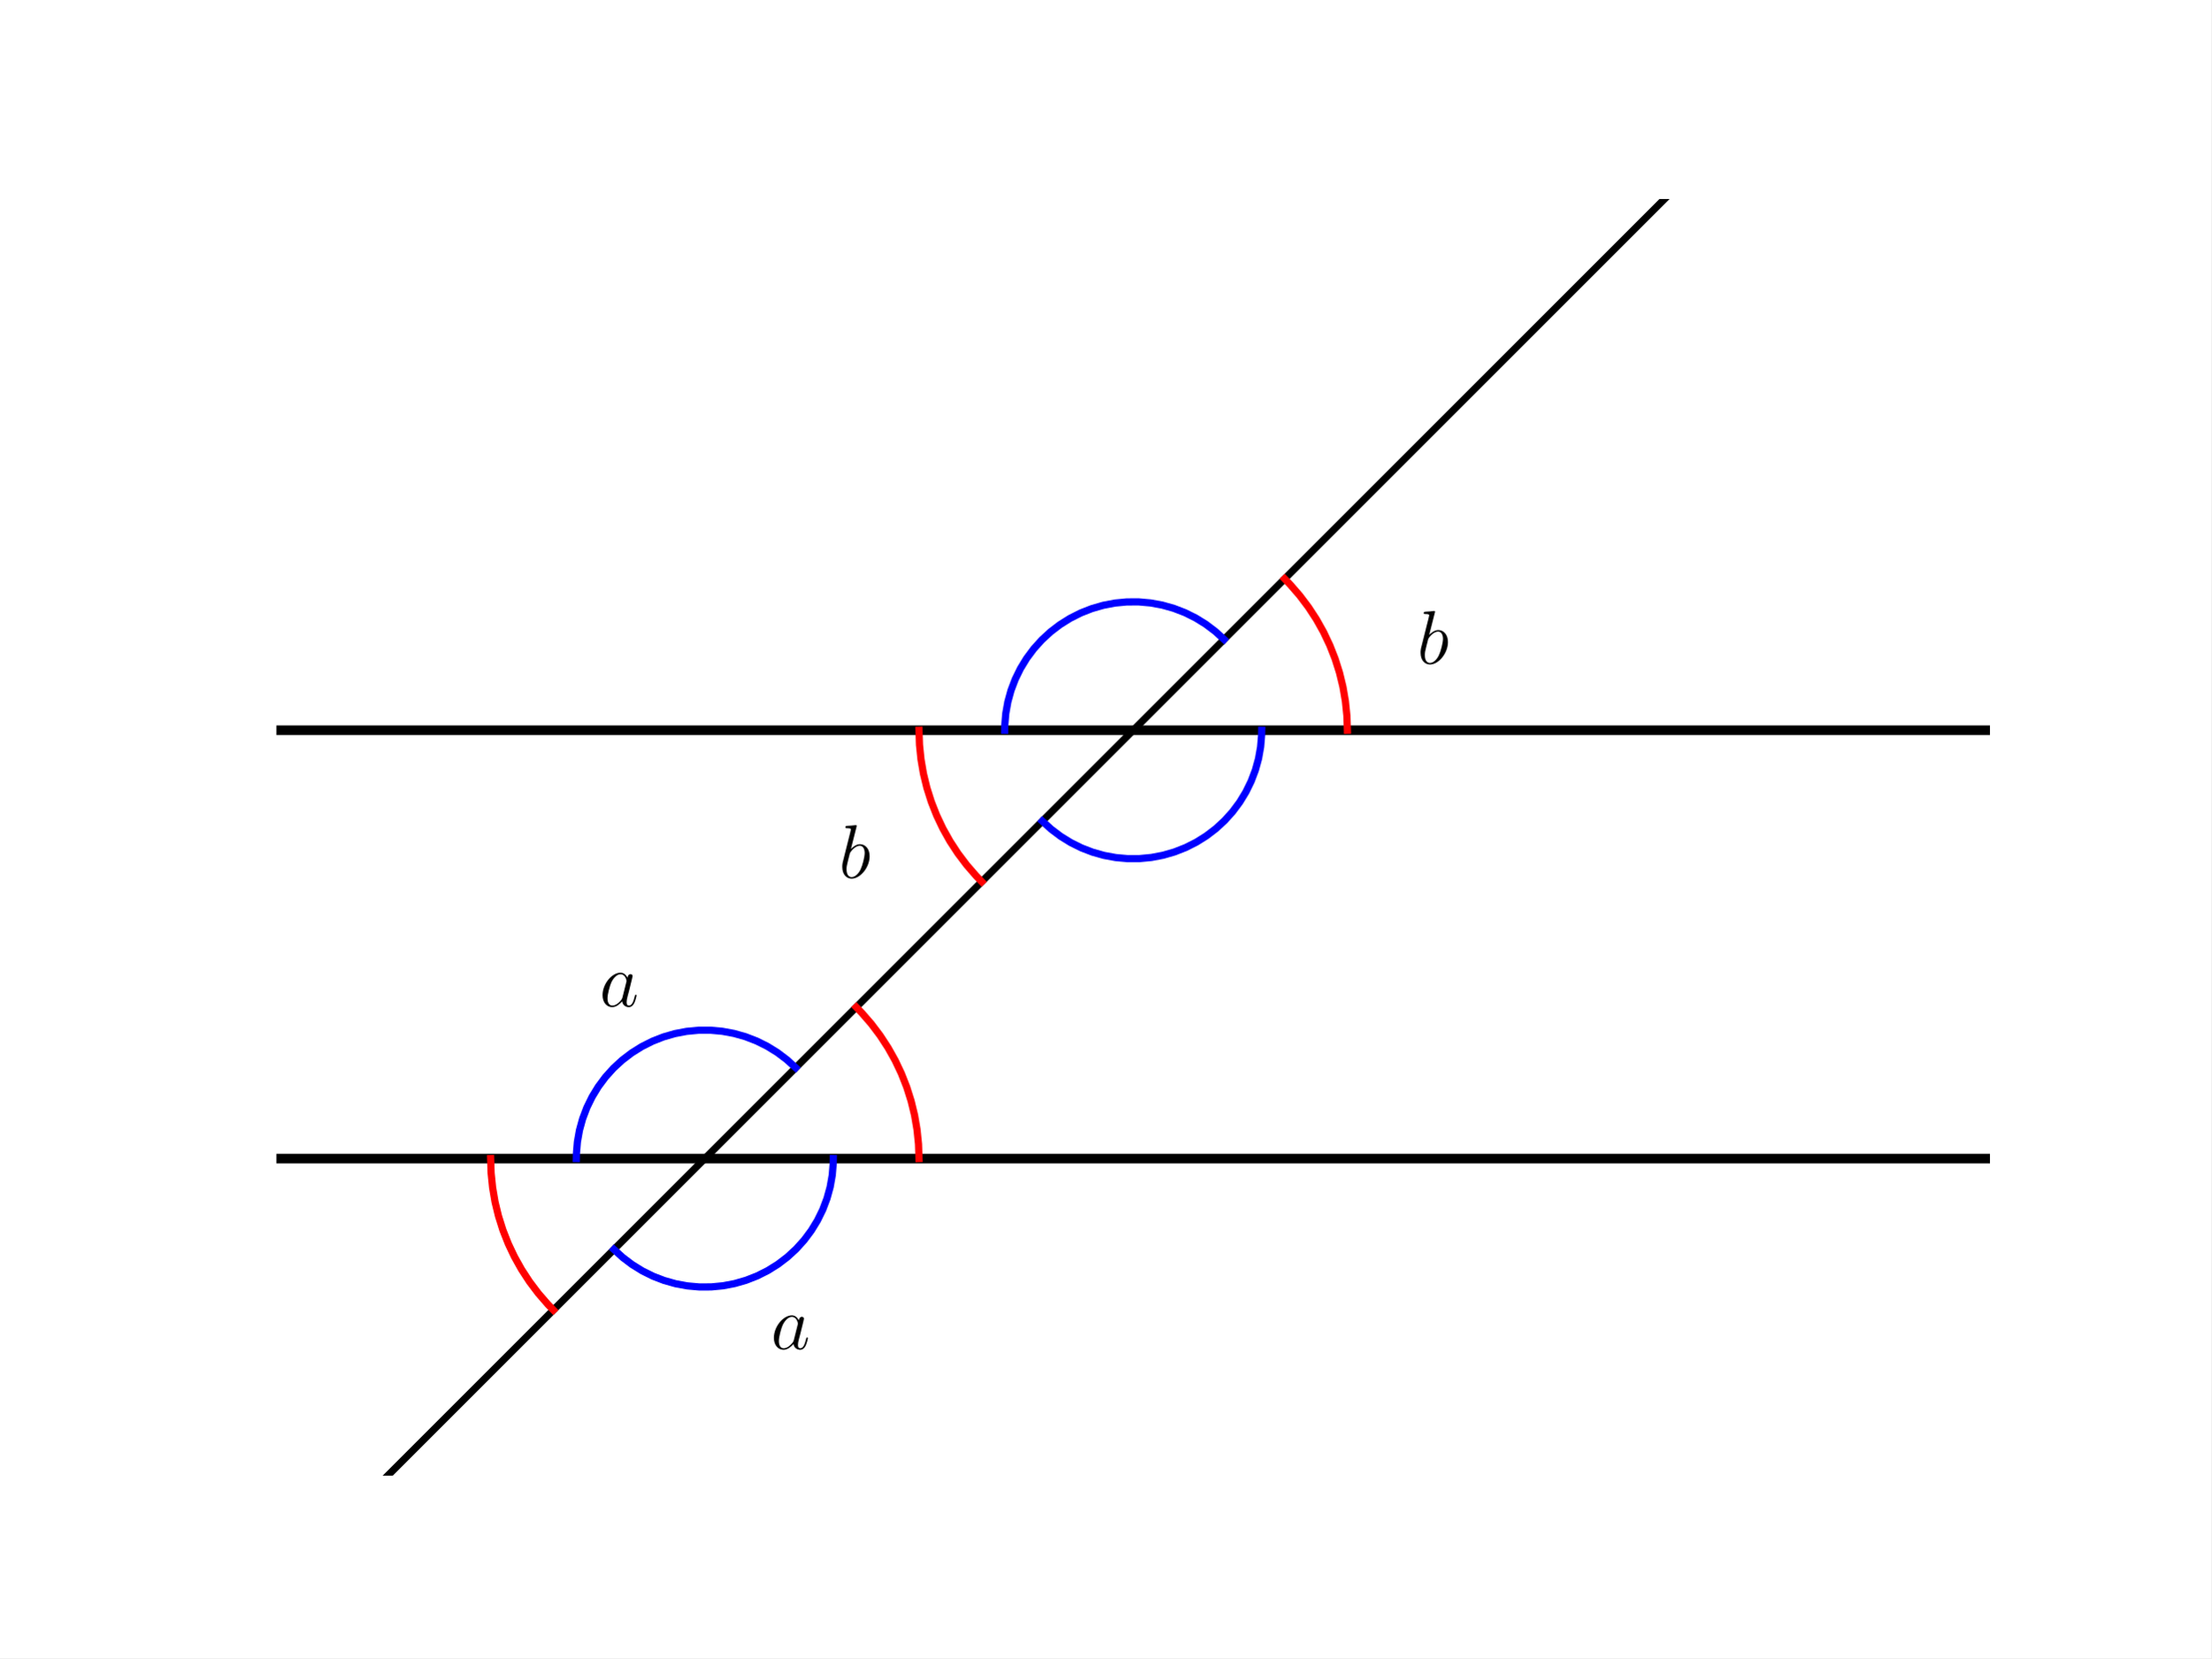
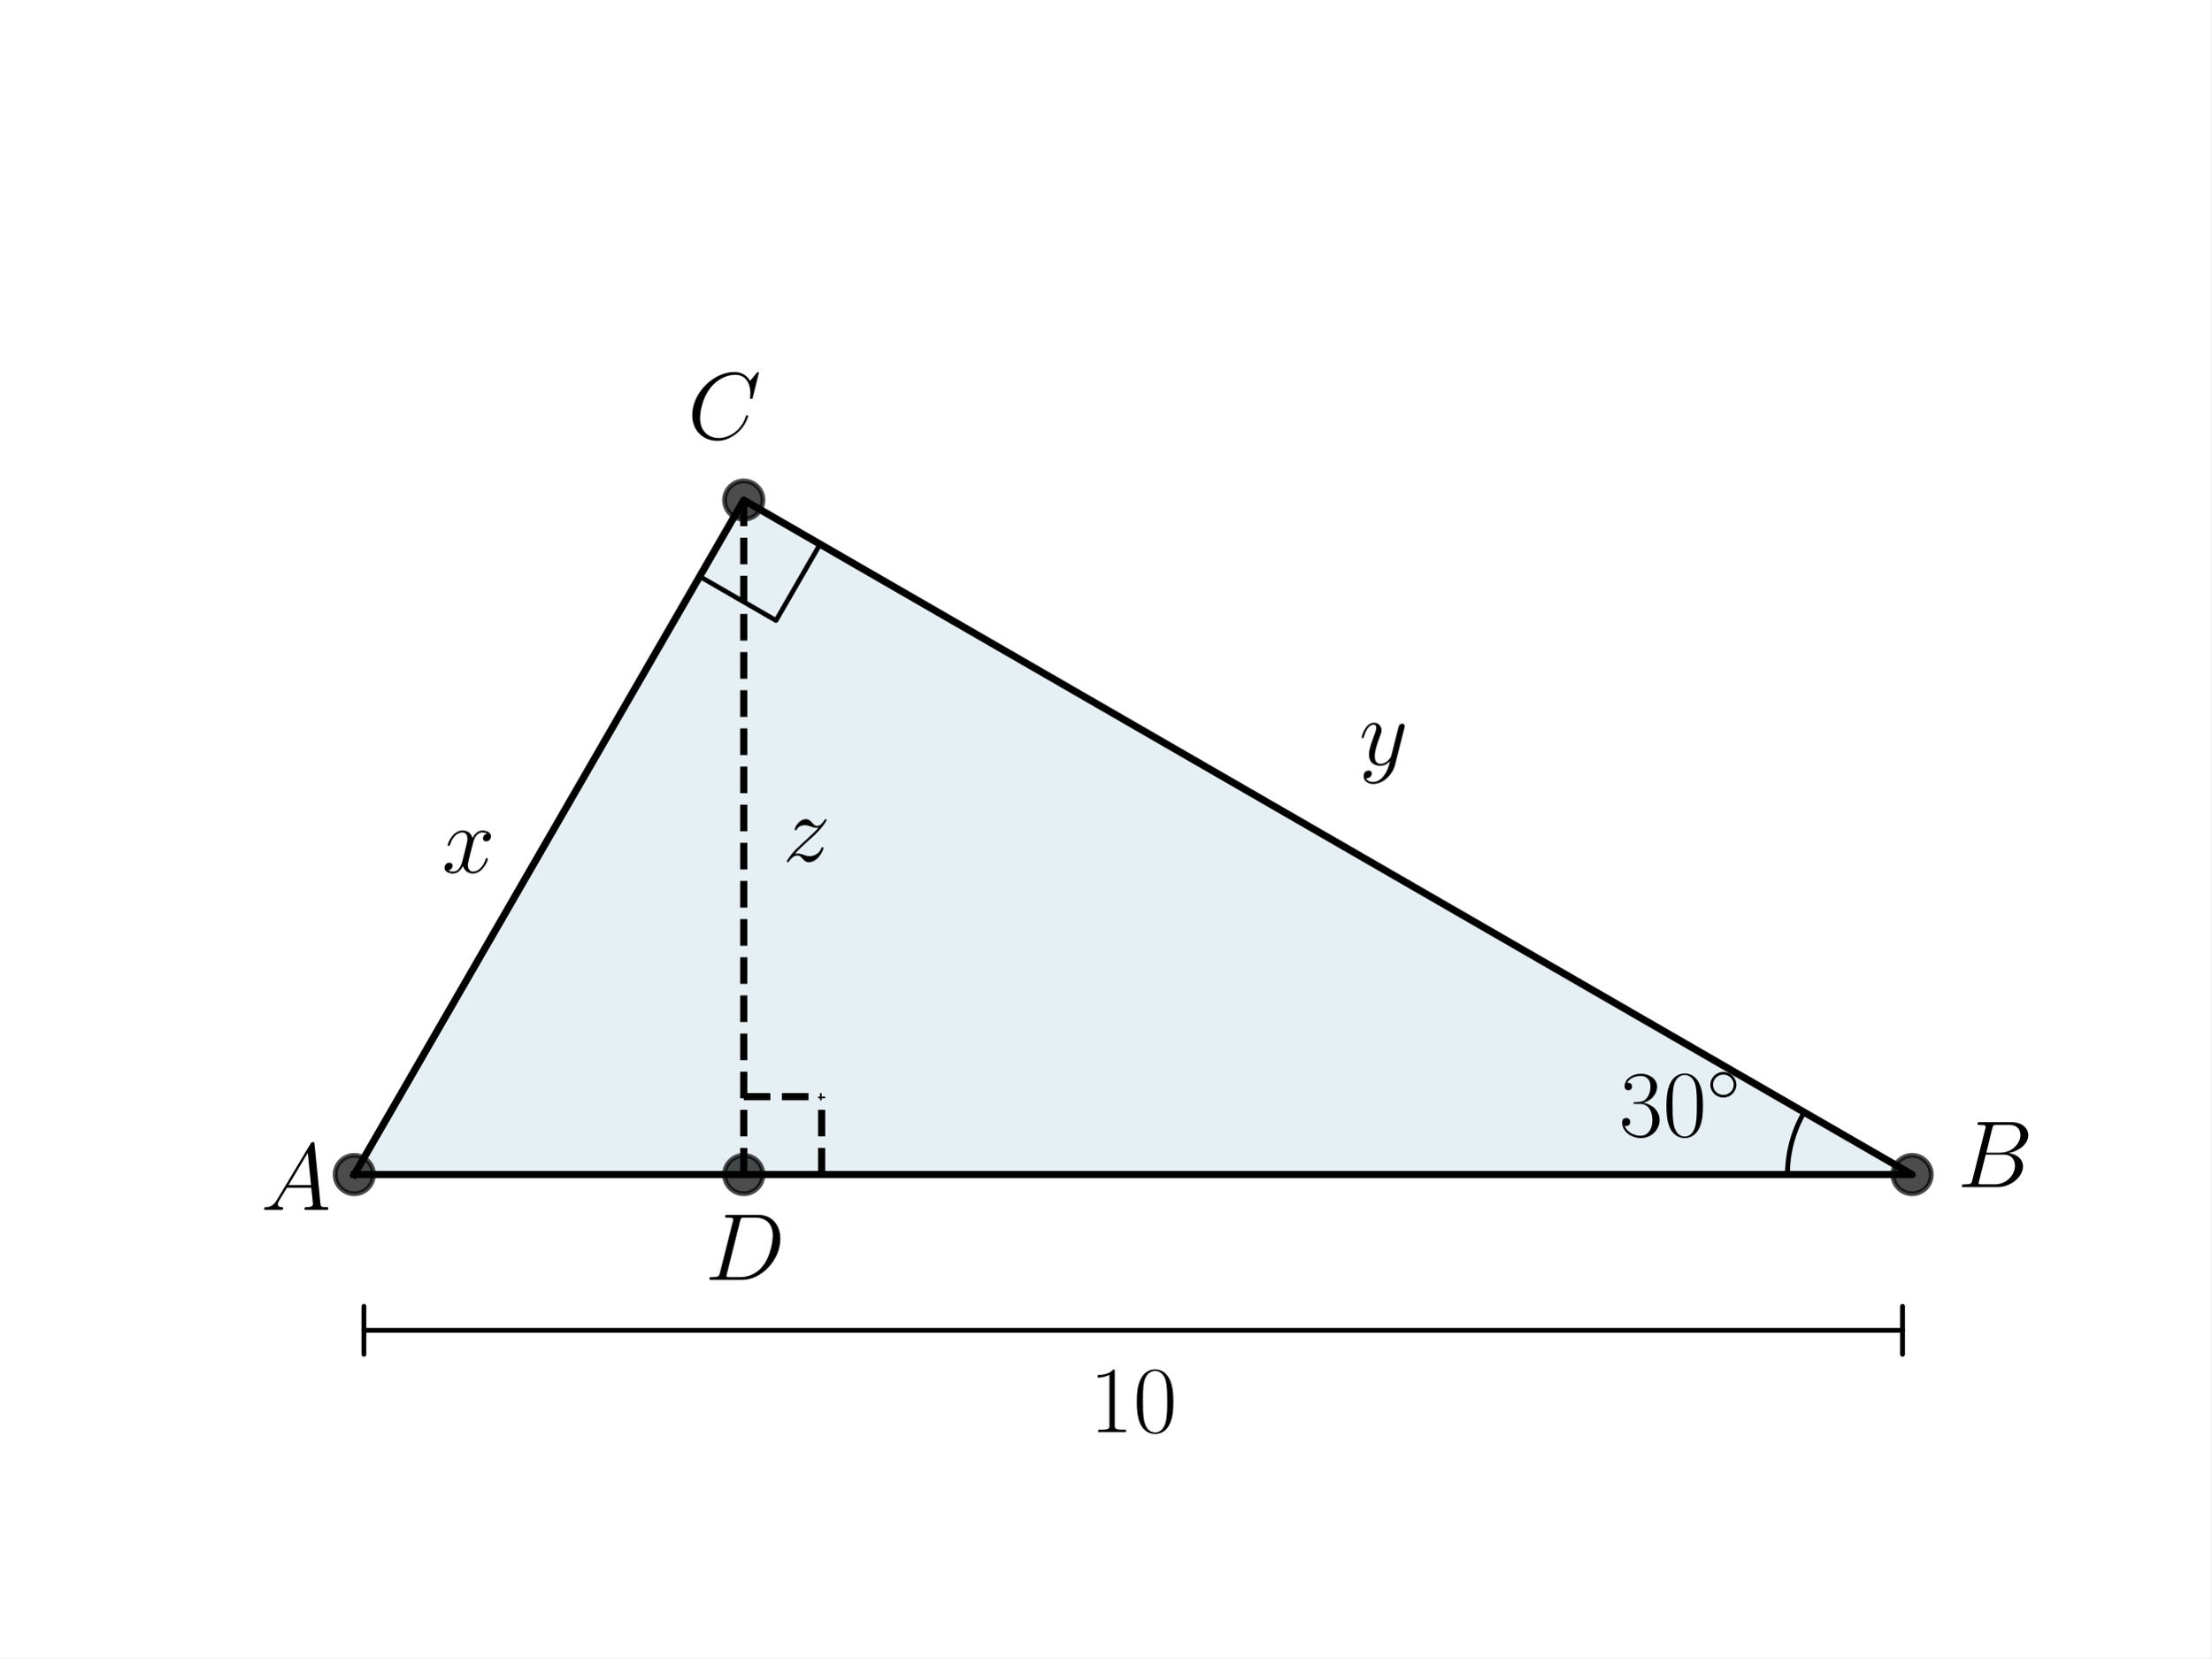
<svg xmlns="http://www.w3.org/2000/svg" xmlns:xlink="http://www.w3.org/1999/xlink" width="460.8pt" height="345.6pt" viewBox="0 0 460.8 345.6" version="1.1">
  <defs>
    <style type="text/css">*{stroke-linejoin: round; stroke-linecap: butt}</style>
  </defs>
  <g id="figure_1">
    <g id="patch_1">
      <path d="M 0 345.6  L 460.8 345.6  L 460.8 0  L 0 0  z " style="fill: #ffffff" />
    </g>
    <g id="axes_1">
-       <g id="LineCollection_1">
-         <path d="M 57.6 241.488  L 414.72 241.488  " clip-path="url(#p189471905e)" style="fill: none; stroke: #000000; stroke-width: 2" />
-       </g>
-       <g id="LineCollection_2">
-         <path d="M 57.6 152.208  L 414.72 152.208  " clip-path="url(#p189471905e)" style="fill: none; stroke: #000000; stroke-width: 2" />
+       <g id="patch_2">
+         <path d="M 73.833 244.818  L 398.487 244.818  L 154.996 104.238  z " clip-path="url(#pfedb8c77d8)" style="fill: #00648c; opacity: 0.1; stroke: #00648c; stroke-linejoin: miter" />
      </g>
      <g id="line2d_1">
-         <path d="M 57.6 330.768  L 389.368 -1  L 389.368 -1  " clip-path="url(#p189471905e)" style="fill: none; stroke: #000000; stroke-width: 1.5; stroke-linecap: square" />
+         <path d="M 73.833 244.818  L 398.487 244.818  L 154.996 104.238  L 73.833 244.818  " clip-path="url(#pfedb8c77d8)" style="fill: none; stroke: #000000; stroke-width: 1.5; stroke-linecap: square" />
      </g>
      <g id="line2d_2">
-         <path d="M 280.8 152.208  L 280.697 149.174  L 280.387 146.153  L 279.874 143.161  L 279.158 140.211  L 278.243 137.316  L 277.133 134.489  L 275.834 131.745  L 274.351 129.096  L 272.692 126.553  L 270.863 124.129  L 268.874 121.835  L 267.725 120.643  L 267.725 120.643  " clip-path="url(#p189471905e)" style="fill: none; stroke: #ff0000; stroke-width: 1.5; stroke-linecap: square" />
+         <defs>
+           <path id="mf736e1441e" d="M 0 4  C 1.061 4 2.078 3.579 2.828 2.828  C 3.579 2.078 4 1.061 4 0  C 4 -1.061 3.579 -2.078 2.828 -2.828  C 2.078 -3.579 1.061 -4 0 -4  C -1.061 -4 -2.078 -3.579 -2.828 -2.828  C -3.579 -2.078 -4 -1.061 -4 0  C -4 1.061 -3.579 2.078 -2.828 2.828  C -2.078 3.579 -1.061 4 0 4  z " style="stroke: #000000; stroke-opacity: 0.7" />
+         </defs>
+         <g clip-path="url(#pfedb8c77d8)">
+           <use xlink:href="#mf736e1441e" x="154.996" y="104.238" style="fill-opacity: 0.7; stroke: #000000; stroke-opacity: 0.7" />
+           <use xlink:href="#mf736e1441e" x="398.487" y="244.818" style="fill-opacity: 0.7; stroke: #000000; stroke-opacity: 0.7" />
+           <use xlink:href="#mf736e1441e" x="73.833" y="244.818" style="fill-opacity: 0.7; stroke: #000000; stroke-opacity: 0.7" />
+         </g>
      </g>
      <g id="line2d_3">
-         <path d="M 191.52 152.208  L 191.623 155.242  L 191.933 158.263  L 192.446 161.255  L 193.162 164.205  L 194.077 167.1  L 195.187 169.927  L 196.486 172.671  L 197.969 175.32  L 199.628 177.863  L 201.457 180.287  L 203.446 182.581  L 204.595 183.773  L 204.595 183.773  " clip-path="url(#p189471905e)" style="fill: none; stroke: #ff0000; stroke-width: 1.5; stroke-linecap: square" />
+         <path d="M 372.515 244.818  L 372.515 244.68  L 372.516 244.543  L 372.518 244.406  L 372.521 244.268  L 372.524 244.131  L 372.528 243.994  L 372.533 243.856  L 372.538 243.719  L 372.544 243.582  L 372.551 243.445  L 372.559 243.308  L 372.567 243.171  L 372.576 243.033  L 372.586 242.896  L 372.597 242.759  L 372.608 242.623  L 372.62 242.486  L 372.633 242.349  L 372.646 242.212  L 372.66 242.076  L 372.675 241.939  L 372.691 241.803  L 372.707 241.666  L 372.724 241.53  L 372.742 241.394  L 372.76 241.258  L 372.779 241.122  L 372.799 240.986  L 372.82 240.85  L 372.841 240.714  L 372.863 240.579  L 372.886 240.443  L 372.909 240.308  L 372.934 240.173  L 372.959 240.037  L 372.984 239.902  L 373.011 239.768  L 373.038 239.633  L 373.065 239.498  L 373.094 239.364  L 373.123 239.23  L 373.153 239.096  L 373.184 238.962  L 373.215 238.828  L 373.247 238.695  L 373.28 238.561  L 373.313 238.428  L 373.347 238.295  L 373.382 238.162  L 373.418 238.029  L 373.454 237.897  L 373.491 237.765  L 373.529 237.632  L 373.567 237.501  L 373.606 237.369  L 373.646 237.237  L 373.686 237.106  L 373.727 236.975  L 373.769 236.844  L 373.812 236.714  L 373.855 236.583  L 373.899 236.453  L 373.943 236.323  L 373.989 236.193  L 374.035 236.064  L 374.081 235.935  L 374.129 235.806  L 374.177 235.677  L 374.225 235.549  L 374.275 235.42  L 374.325 235.292  L 374.375 235.165  L 374.427 235.037  L 374.479 234.91  L 374.532 234.783  L 374.585 234.657  L 374.639 234.531  L 374.694 234.405  L 374.749 234.279  L 374.805 234.154  L 374.862 234.028  L 374.919 233.904  L 374.977 233.779  L 375.036 233.655  L 375.096 233.531  L 375.156 233.408  L 375.216 233.284  L 375.278 233.161  L 375.339 233.039  L 375.402 232.917  L 375.465 232.795  L 375.529 232.673  L 375.594 232.552  L 375.659 232.431  L 375.725 232.31  L 375.791 232.19  L 375.858 232.07  L 375.926 231.951  L 375.995 231.832  " clip-path="url(#pfedb8c77d8)" style="fill: none; stroke: #000000; stroke-linecap: square" />
      </g>
      <g id="line2d_4">
-         <path d="M 191.52 241.488  L 191.417 238.454  L 191.107 235.433  L 190.594 232.441  L 189.878 229.491  L 188.963 226.596  L 187.853 223.769  L 186.554 221.025  L 185.071 218.376  L 183.412 215.833  L 181.583 213.409  L 179.594 211.115  L 178.445 209.923  L 178.445 209.923  " clip-path="url(#p189471905e)" style="fill: none; stroke: #ff0000; stroke-width: 1.5; stroke-linecap: square" />
+         <path d="M 145.814 120.143  L 161.719 129.326  L 170.901 113.421  L 154.996 104.238  " clip-path="url(#pfedb8c77d8)" style="fill: none; stroke: #000000; stroke-linecap: square" />
+       </g>
+       <g id="LineCollection_1">
+         <path d="M 154.996 244.818  L 154.996 104.238  " clip-path="url(#pfedb8c77d8)" style="fill: none; stroke-dasharray: 5.55,2.4; stroke-dashoffset: 0; stroke: #000000; stroke-width: 1.5" />
      </g>
      <g id="line2d_5">
-         <path d="M 102.24 241.488  L 102.343 244.522  L 102.653 247.543  L 103.166 250.535  L 103.882 253.485  L 104.797 256.38  L 105.907 259.207  L 107.206 261.951  L 108.689 264.6  L 110.348 267.143  L 112.177 269.567  L 114.166 271.861  L 115.315 273.053  L 115.315 273.053  " clip-path="url(#p189471905e)" style="fill: none; stroke: #ff0000; stroke-width: 1.5; stroke-linecap: square" />
+         <path d="M 154.996 228.585  L 171.229 228.585  " clip-path="url(#pfedb8c77d8)" style="fill: none; stroke-dasharray: 5.55,2.4; stroke-dashoffset: 0; stroke: #000000; stroke-width: 1.5" />
      </g>
      <g id="line2d_6">
-         <path d="M 165.819 222.549  L 163.983 220.876  L 162.001 219.38  L 159.888 218.075  L 157.663 216.97  L 155.346 216.077  L 152.955 215.402  L 150.513 214.952  L 148.039 214.729  L 145.555 214.737  L 143.083 214.974  L 140.644 215.44  L 138.257 216.13  L 135.946 217.038  L 133.728 218.156  L 131.623 219.474  L 129.649 220.982  L 127.824 222.666  L 126.163 224.512  L 124.679 226.504  L 123.387 228.625  L 122.296 230.857  L 121.417 233.18  L 120.757 235.574  L 120.322 238.019  L 120.114 240.494  L 120.096 241.488  L 120.096 241.488  " clip-path="url(#p189471905e)" style="fill: none; stroke: #0000ff; stroke-width: 1.5; stroke-linecap: square" />
+         <path d="M 171.229 244.818  L 171.229 228.585  " clip-path="url(#pfedb8c77d8)" style="fill: none; stroke-dasharray: 5.55,2.4; stroke-dashoffset: 0; stroke: #000000; stroke-width: 1.5" />
      </g>
      <g id="line2d_7">
-         <path d="M 127.941 260.427  L 129.777 262.1  L 131.759 263.596  L 133.872 264.901  L 136.097 266.006  L 138.414 266.899  L 140.805 267.574  L 143.247 268.024  L 145.721 268.247  L 148.205 268.239  L 150.677 268.002  L 153.116 267.536  L 155.503 266.846  L 157.814 265.938  L 160.032 264.82  L 162.137 263.502  L 164.111 261.994  L 165.936 260.31  L 167.597 258.464  L 169.081 256.472  L 170.373 254.351  L 171.464 252.119  L 172.343 249.796  L 173.003 247.402  L 173.438 244.957  L 173.646 242.482  L 173.664 241.488  L 173.664 241.488  " clip-path="url(#p189471905e)" style="fill: none; stroke: #0000ff; stroke-width: 1.5; stroke-linecap: square" />
-       </g>
-       <g id="line2d_8">
-         <path d="M 255.099 133.269  L 253.263 131.596  L 251.281 130.1  L 249.168 128.795  L 246.943 127.69  L 244.626 126.797  L 242.235 126.122  L 239.793 125.672  L 237.319 125.449  L 234.835 125.457  L 232.363 125.694  L 229.924 126.16  L 227.537 126.85  L 225.226 127.758  L 223.008 128.876  L 220.903 130.194  L 218.929 131.702  L 217.104 133.386  L 215.443 135.232  L 213.959 137.224  L 212.667 139.345  L 211.576 141.577  L 210.697 143.9  L 210.037 146.294  L 209.602 148.739  L 209.394 151.214  L 209.376 152.208  L 209.376 152.208  " clip-path="url(#p189471905e)" style="fill: none; stroke: #0000ff; stroke-width: 1.5; stroke-linecap: square" />
-       </g>
-       <g id="line2d_9">
-         <path d="M 217.221 171.147  L 219.057 172.82  L 221.039 174.316  L 223.152 175.621  L 225.377 176.726  L 227.694 177.619  L 230.085 178.294  L 232.527 178.744  L 235.001 178.967  L 237.485 178.959  L 239.957 178.722  L 242.396 178.256  L 244.783 177.566  L 247.094 176.658  L 249.312 175.54  L 251.417 174.222  L 253.391 172.714  L 255.216 171.03  L 256.877 169.184  L 258.361 167.192  L 259.653 165.071  L 260.744 162.839  L 261.623 160.516  L 262.283 158.122  L 262.718 155.677  L 262.926 153.202  L 262.944 152.208  L 262.944 152.208  " clip-path="url(#p189471905e)" style="fill: none; stroke: #0000ff; stroke-width: 1.5; stroke-linecap: square" />
+         <g clip-path="url(#pfedb8c77d8)">
+           <use xlink:href="#mf736e1441e" x="154.996" y="244.818" style="fill-opacity: 0.7; stroke: #000000; stroke-opacity: 0.7" />
+         </g>
      </g>
      <g id="text_1">
-         <g transform="translate(160.6394 281.1851) scale(0.16 -0.16)">
+         <g transform="translate(54.35345 252.1885) scale(0.2 -0.2)">
          <defs>
-             <path id="CMMI12-61" d="M 1926 760  C 1894 651 1894 639 1805 517  C 1664 338 1382 64 1082 64  C 819 64 672 300 672 677  C 672 1028 870 1743 992 2012  C 1210 2459 1510 2689 1760 2689  C 2182 2689 2266 2165 2266 2114  C 2266 2108 2246 2024 2240 2012  L 1926 760  z M 2336 2395  C 2266 2561 2093 2816 1760 2816  C 1037 2816 256 1884 256 939  C 256 307 627 -64 1062 -64  C 1414 -64 1715 211 1894 422  C 1958 45 2259 -64 2451 -64  C 2643 -64 2797 51 2912 281  C 3014 498 3104 888 3104 913  C 3104 945 3078 971 3040 971  C 2982 971 2976 939 2950 843  C 2854 466 2733 64 2470 64  C 2285 64 2272 230 2272 358  C 2272 505 2291 575 2349 824  C 2394 984 2426 1124 2477 1309  C 2714 2267 2771 2497 2771 2535  C 2771 2625 2701 2695 2605 2695  C 2400 2695 2349 2472 2336 2395  z " transform="scale(0.015625)" />
+             <path id="CMMI12-41" d="M 1088 691  C 864 314 646 186 339 186  C 269 180 218 180 218 58  C 218 24 250 0 294 0  C 410 0 698 0 813 0  C 998 0 1203 0 1382 0  C 1421 0 1498 0 1498 122  C 1498 180 1446 186 1408 186  C 1261 186 1139 236 1139 388  C 1139 476 1178 546 1261 685  L 1747 1479  L 3379 1479  C 3386 1423 3386 1373 3392 1316  C 3411 1152 3488 495 3488 376  C 3488 186 3162 186 3059 186  C 2989 186 2918 186 2918 70  C 2918 0 2976 0 3014 0  C 3123 0 3251 0 3360 0  L 3725 0  C 4115 0 4397 0 4403 0  C 4448 0 4518 0 4518 122  C 4518 186 4461 186 4365 186  C 4013 186 4006 244 3987 434  L 3597 4404  C 3584 4531 3558 4544 3488 4544  C 3424 4544 3386 4531 3328 4435  L 1088 691  z M 1856 1664  L 3142 3819  L 3360 1664  L 1856 1664  z " transform="scale(0.015625)" />
          </defs>
-           <use xlink:href="#CMMI12-61" transform="scale(0.996264)" />
+           <use xlink:href="#CMMI12-41" transform="scale(0.996264)" />
        </g>
      </g>
      <g id="text_2">
-         <g transform="translate(124.9274 209.7611) scale(0.16 -0.16)">
-           <use xlink:href="#CMMI12-61" transform="scale(0.996264)" />
+         <g transform="translate(337.3972 236.8123) scale(0.2 -0.2)">
+           <defs>
+             <path id="CMR17-33" d="M 1414 2157  C 1984 2157 2234 1662 2234 1090  C 2234 320 1824 25 1453 25  C 1114 25 563 194 390 693  C 422 680 454 680 486 680  C 640 680 755 782 755 948  C 755 1133 614 1216 486 1216  C 378 1216 211 1165 211 926  C 211 335 787 -128 1466 -128  C 2176 -128 2720 430 2720 1085  C 2720 1707 2208 2157 1600 2227  C 2086 2328 2554 2756 2554 3329  C 2554 3820 2048 4179 1472 4179  C 890 4179 378 3829 378 3329  C 378 3110 544 3072 627 3072  C 762 3072 877 3155 877 3321  C 877 3486 762 3569 627 3569  C 602 3569 570 3569 544 3557  C 730 3959 1235 4032 1459 4032  C 1683 4032 2106 3925 2106 3320  C 2106 3143 2080 2828 1862 2550  C 1670 2304 1453 2304 1242 2284  C 1210 2284 1062 2269 1037 2269  C 992 2263 966 2257 966 2208  C 966 2163 973 2157 1101 2157  L 1414 2157  z " transform="scale(0.015625)" />
+             <path id="CMR17-30" d="M 2688 2025  C 2688 2416 2682 3080 2413 3591  C 2176 4039 1798 4198 1466 4198  C 1158 4198 768 4058 525 3597  C 269 3118 243 2524 243 2025  C 243 1661 250 1106 448 619  C 723 -39 1216 -128 1466 -128  C 1760 -128 2208 -7 2470 600  C 2662 1042 2688 1559 2688 2025  z M 1466 -26  C 1056 -26 813 325 723 812  C 653 1188 653 1738 653 2096  C 653 2588 653 2997 736 3387  C 858 3929 1216 4096 1466 4096  C 1728 4096 2067 3923 2189 3400  C 2272 3036 2278 2607 2278 2096  C 2278 1680 2278 1169 2202 792  C 2067 95 1690 -26 1466 -26  z " transform="scale(0.015625)" />
+             <path id="CMSY10-e" d="M 2842 1600  C 2842 2277 2272 2828 1600 2828  C 909 2828 352 2264 352 1600  C 352 930 909 372 1600 372  C 2272 372 2842 923 2842 1600  z M 1600 628  C 1043 628 608 1070 608 1600  C 608 2130 1050 2572 1600 2572  C 2131 2572 2586 2142 2586 1600  C 2586 1058 2131 628 1600 628  z " transform="scale(0.015625)" />
+           </defs>
+           <use xlink:href="#CMR17-33" transform="scale(0.996264)" />
+           <use xlink:href="#CMR17-30" transform="translate(45.69048 0) scale(0.996264)" />
+           <use xlink:href="#CMSY10-e" transform="translate(91.38095 36.15364) scale(0.697382)" />
        </g>
      </g>
      <g id="text_3">
-         <g transform="translate(295.3379 138.3371) scale(0.16 -0.16)">
+         <g transform="translate(407.8982 247.4352) scale(0.2 -0.2)">
          <defs>
-             <path id="CMMI12-62" d="M 1478 4257  C 1485 4283 1498 4321 1498 4352  C 1498 4416 1434 4416 1421 4416  C 1414 4416 1184 4393 1069 4377  C 960 4377 864 4358 749 4358  C 595 4345 550 4339 550 4224  C 550 4160 614 4160 678 4160  C 1005 4160 1005 4103 1005 4040  C 1005 3996 954 3811 928 3696  L 774 3085  C 710 2831 346 1387 320 1272  C 288 1114 288 1005 288 922  C 288 274 653 -64 1069 -64  C 1811 -64 2579 888 2579 1814  C 2579 2401 2246 2816 1766 2816  C 1434 2816 1133 2542 1011 2414  L 1478 4257  z M 1075 64  C 870 64 646 217 646 715  C 646 926 666 1047 781 1494  C 800 1577 902 1986 928 2069  C 941 2120 1318 2689 1754 2689  C 2035 2689 2163 2408 2163 2076  C 2163 1769 1984 1047 1824 715  C 1664 370 1370 64 1075 64  z " transform="scale(0.015625)" />
+             <path id="CMMI12-42" d="M 2342 3921  C 2400 4160 2426 4160 2675 4160  L 3507 4160  C 4230 4160 4230 3544 4230 3485  C 4230 2966 3712 2304 2867 2304  L 1946 2304  L 2342 3921  z M 3424 2275  C 4122 2402 4755 2886 4755 3473  C 4755 3970 4314 4352 3590 4352  L 1536 4352  C 1414 4352 1357 4352 1357 4226  C 1357 4160 1414 4160 1510 4160  C 1901 4160 1901 4112 1901 4044  C 1901 4032 1901 3993 1875 3897  L 1011 472  C 954 249 941 185 493 185  C 371 185 307 185 307 70  C 307 0 346 0 474 0  L 2669 0  C 3648 0 4403 739 4403 1383  C 4403 1906 3942 2224 3424 2275  z M 2515 185  L 1651 185  C 1562 185 1549 185 1510 192  C 1440 198 1434 211 1434 261  C 1434 305 1446 343 1459 399  L 1907 2176  L 3110 2176  C 3866 2176 3866 1483 3866 1433  C 3866 828 3309 185 2515 185  z " transform="scale(0.015625)" />
          </defs>
-           <use xlink:href="#CMMI12-62" transform="scale(0.996264)" />
+           <use xlink:href="#CMMI12-42" transform="scale(0.996264)" />
        </g>
      </g>
      <g id="text_4">
-         <g transform="translate(174.8099 182.9771) scale(0.16 -0.16)">
-           <use xlink:href="#CMMI12-62" transform="scale(0.996264)" />
+         <g transform="translate(143.2639 91.47946) scale(0.2 -0.2)">
+           <defs>
+             <path id="CMMI12-43" d="M 4781 4423  C 4781 4480 4736 4480 4723 4480  C 4710 4480 4685 4480 4634 4416  L 4192 3882  C 3968 4264 3616 4480 3136 4480  C 1754 4480 320 3088 320 1595  C 320 533 1069 -128 2003 -128  C 2515 -128 2963 88 3334 400  C 3891 863 4058 1481 4058 1531  C 4058 1588 4006 1588 3987 1588  C 3930 1588 3923 1550 3910 1524  C 3616 534 2752 57 2112 57  C 1434 57 845 489 845 1391  C 845 1595 909 2700 1632 3532  C 1984 3939 2586 4295 3194 4295  C 3898 4295 4211 3717 4211 3068  C 4211 2903 4192 2764 4192 2738  C 4192 2681 4256 2681 4275 2681  C 4346 2681 4352 2687 4378 2801  L 4781 4423  z " transform="scale(0.015625)" />
+           </defs>
+           <use xlink:href="#CMMI12-43" transform="scale(0.996264)" />
+         </g>
+       </g>
+       <g id="text_5">
+         <g transform="translate(283.2349 159.406) scale(0.2 -0.2)">
+           <defs>
+             <path id="CMMI12-79" d="M 1683 -700  C 1510 -939 1261 -1152 947 -1152  C 870 -1152 563 -1152 467 -889  C 486 -895 518 -895 531 -895  C 723 -895 851 -729 851 -582  C 851 -435 730 -384 634 -384  C 531 -384 307 -458 307 -759  C 307 -1071 582 -1286 947 -1286  C 1587 -1286 2234 -700 2413 6  L 3040 2485  C 3046 2517 3059 2556 3059 2594  C 3059 2689 2982 2753 2886 2753  C 2829 2753 2694 2727 2643 2535  L 2170 658  C 2138 543 2138 530 2086 460  C 1958 281 1747 64 1440 64  C 1082 64 1050 415 1050 588  C 1050 952 1222 1443 1395 1903  C 1466 2088 1504 2178 1504 2305  C 1504 2574 1312 2816 998 2816  C 410 2816 173 1890 173 1839  C 173 1814 198 1782 243 1782  C 301 1782 307 1807 333 1897  C 486 2433 730 2689 979 2689  C 1037 2689 1146 2689 1146 2478  C 1146 2312 1075 2127 979 1884  C 666 1047 666 837 666 683  C 666 77 1101 -64 1421 -64  C 1606 -64 1837 -6 2061 230  L 2067 224  C 1971 -147 1907 -392 1683 -700  z " transform="scale(0.015625)" />
+           </defs>
+           <use xlink:href="#CMMI12-79" transform="scale(0.996264)" />
+         </g>
+       </g>
+       <g id="text_6">
+         <g transform="translate(92.08137 181.8719) scale(0.2 -0.2)">
+           <defs>
+             <path id="CMMI12-78" d="M 3034 2606  C 2829 2567 2752 2414 2752 2293  C 2752 2139 2874 2088 2963 2088  C 3155 2088 3290 2254 3290 2427  C 3290 2695 2982 2816 2714 2816  C 2323 2816 2106 2433 2048 2312  C 1901 2816 1504 2816 1389 2816  C 736 2816 390 1980 390 1839  C 390 1814 416 1782 461 1782  C 512 1782 525 1820 538 1846  C 755 2555 1184 2689 1370 2689  C 1658 2689 1715 2420 1715 2267  C 1715 2127 1677 1980 1600 1673  L 1382 798  C 1286 415 1101 64 762 64  C 730 64 570 64 435 147  C 666 192 717 383 717 460  C 717 588 621 664 499 664  C 346 664 179 530 179 326  C 179 57 480 -64 755 -64  C 1062 -64 1280 179 1414 441  C 1517 64 1837 -64 2074 -64  C 2726 -64 3072 773 3072 913  C 3072 945 3046 971 3008 971  C 2950 971 2944 939 2925 888  C 2752 326 2381 64 2093 64  C 1869 64 1747 230 1747 492  C 1747 632 1773 734 1875 1156  L 2099 2024  C 2195 2408 2413 2689 2707 2689  C 2720 2689 2899 2689 3034 2606  z " transform="scale(0.015625)" />
+           </defs>
+           <use xlink:href="#CMMI12-78" transform="scale(0.996264)" />
+         </g>
+       </g>
+       <g id="text_7">
+         <g transform="translate(146.8969 266.7711) scale(0.2 -0.2)">
+           <defs>
+             <path id="CMMI12-44" d="M 1005 472  C 947 249 934 185 486 185  C 365 185 301 185 301 70  C 301 0 339 0 467 0  L 2496 0  C 3789 0 5050 1332 5050 2753  C 5050 3671 4499 4352 3584 4352  L 1530 4352  C 1408 4352 1350 4352 1350 4231  C 1350 4167 1408 4167 1504 4167  C 1894 4167 1894 4116 1894 4046  C 1894 4034 1894 3995 1869 3899  L 1005 472  z M 2355 3931  C 2413 4167 2438 4167 2688 4167  L 3392 4167  C 3994 4167 4544 3842 4544 2963  C 4544 2644 4416 1536 3795 835  C 3616 625 3130 185 2394 185  L 1664 185  C 1574 185 1562 185 1523 192  C 1453 198 1446 211 1446 262  C 1446 307 1459 345 1472 402  L 2355 3931  z " transform="scale(0.015625)" />
+           </defs>
+           <use xlink:href="#CMMI12-44" transform="scale(0.996264)" />
+         </g>
+       </g>
+       <g id="text_8">
+         <g transform="translate(163.1127 179.5087) scale(0.2 -0.2)">
+           <defs>
+             <path id="CMMI12-7a" d="M 813 486  C 1088 803 1312 1004 1632 1296  C 2016 1632 2182 1793 2272 1891  C 2720 2338 2944 2713 2944 2764  C 2944 2816 2893 2816 2880 2816  C 2835 2816 2822 2793 2790 2750  C 2630 2494 2477 2367 2310 2367  C 2176 2367 2106 2421 1984 2565  C 1850 2715 1741 2816 1555 2816  C 1088 2816 806 2257 806 2128  C 806 2108 813 2068 870 2068  C 922 2068 928 2091 947 2133  C 1056 2372 1363 2414 1485 2414  C 1619 2414 1747 2376 1882 2327  C 2125 2240 2227 2240 2291 2240  C 2336 2240 2362 2240 2394 2246  C 2182 1994 1837 1683 1549 1418  L 902 816  C 512 415 275 33 275 -12  C 275 -51 307 -64 346 -64  C 384 -64 390 -57 435 14  C 538 163 742 384 979 384  C 1114 384 1178 342 1306 193  C 1427 61 1536 -64 1741 -64  C 2368 -64 2726 732 2726 876  C 2726 903 2720 942 2656 942  C 2605 942 2598 917 2579 855  C 2438 488 2061 338 1811 338  C 1677 338 1549 376 1414 425  C 1158 512 1088 512 1005 512  C 941 512 870 512 813 486  z " transform="scale(0.015625)" />
+           </defs>
+           <use xlink:href="#CMMI12-7a" transform="scale(0.996264)" />
+         </g>
+       </g>
+       <g id="patch_3">
+         <path d="M 396.491 277.283  Q 236.164 277.283 75.837 277.283  " style="fill: none; stroke: #000000; stroke-linecap: round" />
+         <path d="M 396.491 282.283  L 396.491 282.283  L 396.491 272.283  L 396.491 272.283  " style="fill: none; stroke: #000000; stroke-linecap: round" />
+         <path d="M 75.837 272.283  L 75.837 272.283  L 75.837 282.283  L 75.837 282.283  " style="fill: none; stroke: #000000; stroke-linecap: round" />
+       </g>
+       <g id="text_9">
+         <g transform="translate(227.0219 298.4966) scale(0.2 -0.2)">
+           <defs>
+             <path id="CMR17-31" d="M 1702 4058  C 1702 4192 1696 4192 1606 4192  C 1357 3916 979 3827 621 3827  C 602 3827 570 3827 563 3808  C 557 3795 557 3782 557 3648  C 755 3648 1088 3686 1344 3839  L 1344 461  C 1344 236 1331 160 781 160  L 589 160  L 589 0  C 896 0 1216 0 1523 0  C 1830 0 2150 0 2458 0  L 2458 160  L 2266 160  C 1715 160 1702 230 1702 458  L 1702 4058  z " transform="scale(0.015625)" />
+           </defs>
+           <use xlink:href="#CMR17-31" transform="scale(0.996264)" />
+           <use xlink:href="#CMR17-30" transform="translate(45.69048 0) scale(0.996264)" />
        </g>
      </g>
    </g>
  </g>
  <defs>
-     <clipPath id="p189471905e">
+     <clipPath id="pfedb8c77d8">
      <rect x="57.6" y="41.472" width="357.12" height="266.112" />
    </clipPath>
  </defs>
</svg>
